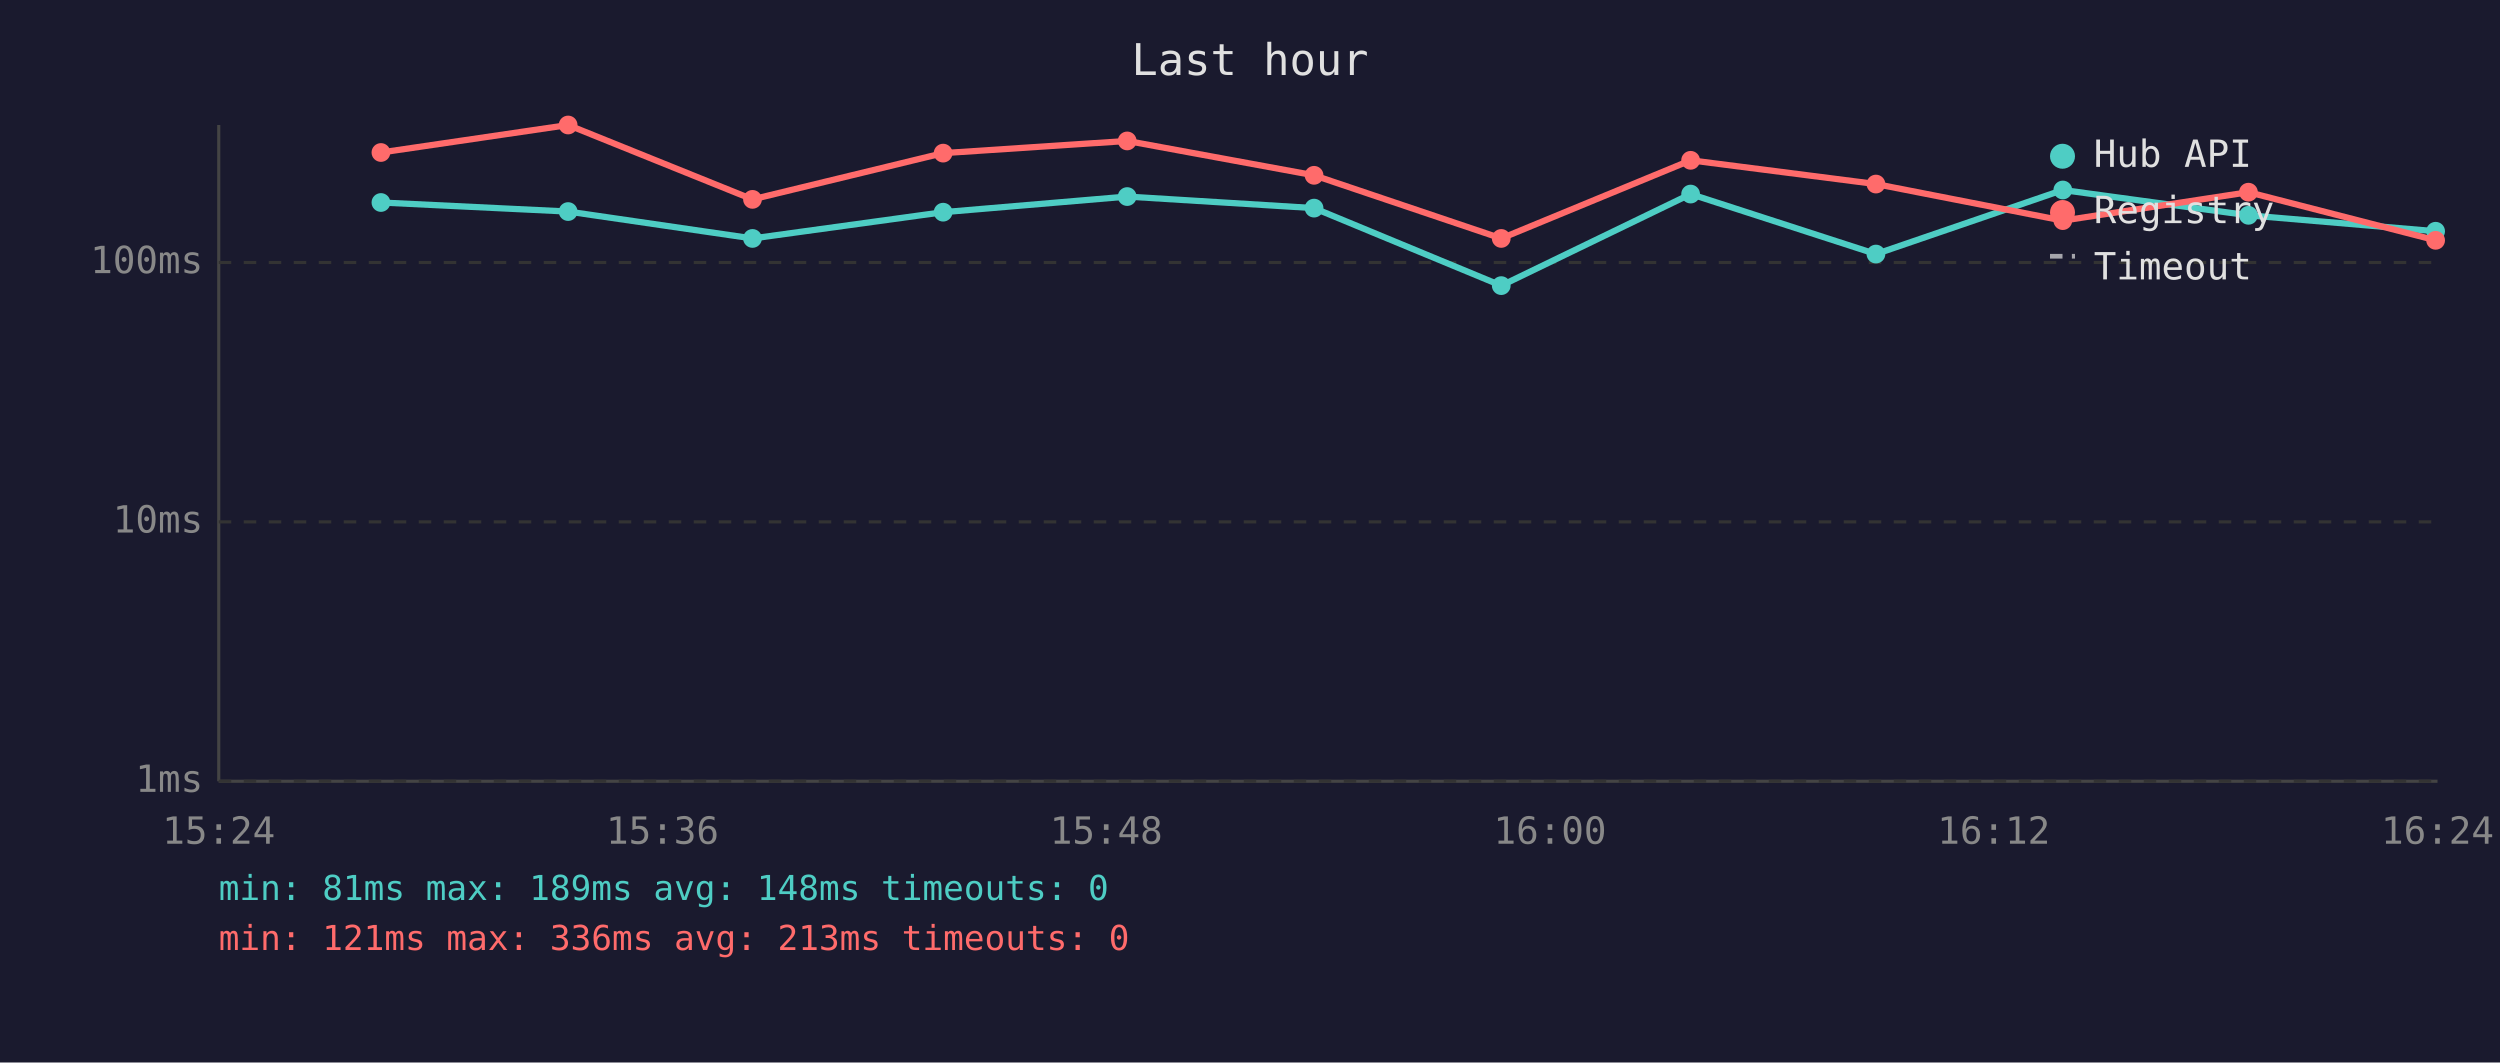
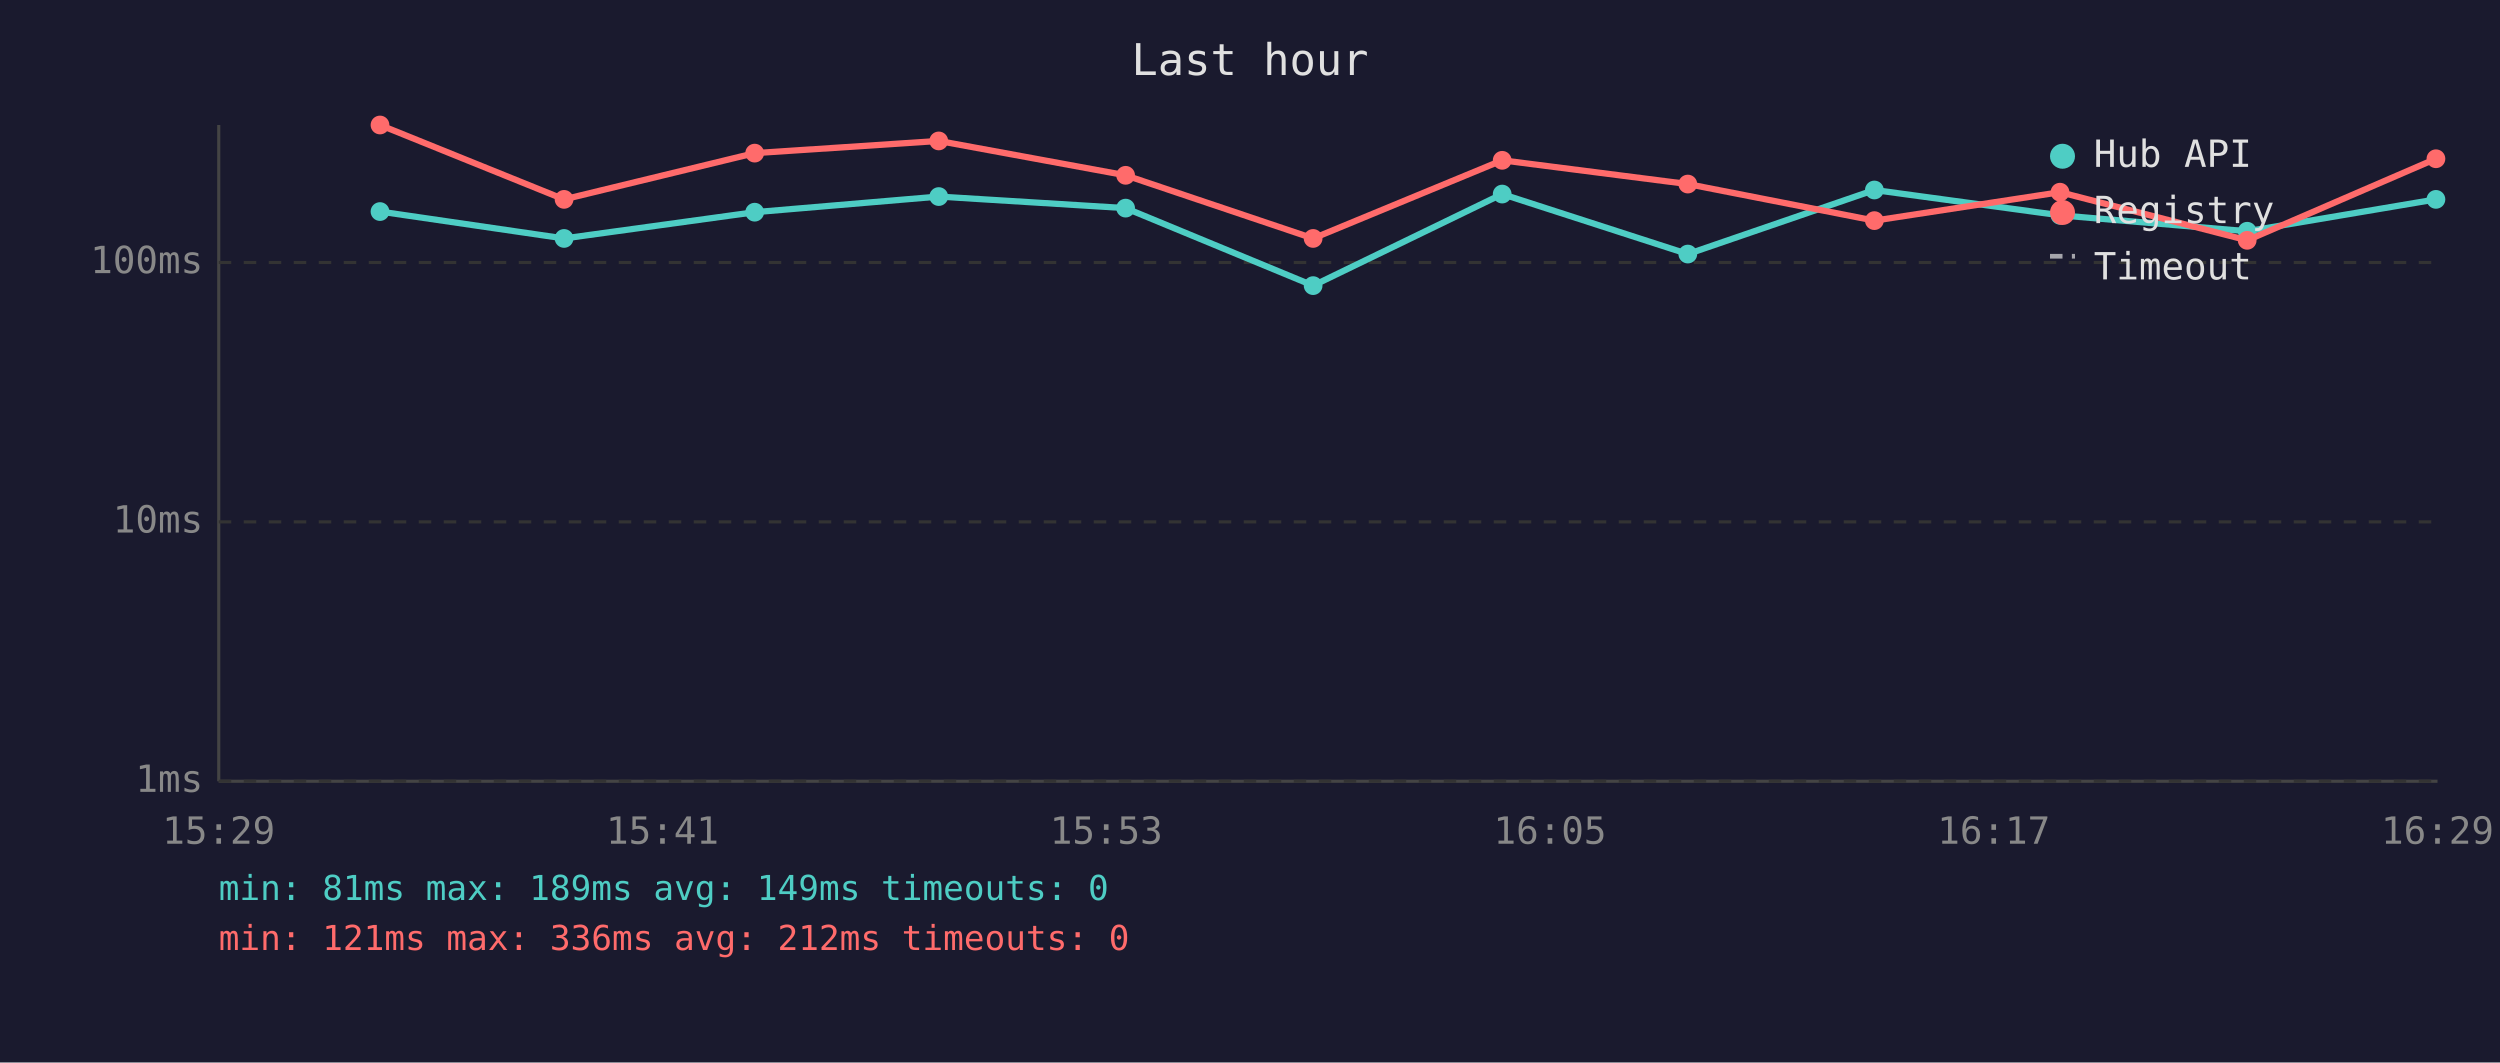
<svg xmlns="http://www.w3.org/2000/svg" viewBox="0 0 800 340" font-family="monospace" font-size="12">
  <rect width="800" height="340" fill="#1a1a2e" />
  <text x="400" y="24" fill="#e0e0e0" font-size="14" text-anchor="middle">Last hour</text>
  <line x1="70" y1="40" x2="70" y2="250" stroke="#444" stroke-width="1" />
  <line x1="70" y1="250" x2="780" y2="250" stroke="#444" stroke-width="1" />
  <line x1="70" y1="250" x2="780" y2="250" stroke="#333" stroke-width="1" stroke-dasharray="4" />
  <text x="65" y="250" fill="#888" text-anchor="end" dominant-baseline="middle">1ms</text>
  <line x1="70" y1="167" x2="780" y2="167" stroke="#333" stroke-width="1" stroke-dasharray="4" />
  <text x="65" y="167" fill="#888" text-anchor="end" dominant-baseline="middle">10ms</text>
  <line x1="70" y1="84" x2="780" y2="84" stroke="#333" stroke-width="1" stroke-dasharray="4" />
  <text x="65" y="84" fill="#888" text-anchor="end" dominant-baseline="middle">100ms</text>
-   <text x="70" y="270" fill="#888" text-anchor="middle">15:24</text>
-   <text x="212" y="270" fill="#888" text-anchor="middle">15:36</text>
-   <text x="354" y="270" fill="#888" text-anchor="middle">15:48</text>
-   <text x="496" y="270" fill="#888" text-anchor="middle">16:00</text>
-   <text x="638" y="270" fill="#888" text-anchor="middle">16:12</text>
-   <text x="780" y="270" fill="#888" text-anchor="middle">16:24</text>
-   <polyline points="121.9,64.8 181.8,67.7 240.8,76.3 301.8,67.9 360.7,62.9 420.5,66.6 480.4,91.4 541.0,62.1 600.3,81.3 660.1,60.8 719.5,68.9 779.4,74.0" fill="none" stroke="#4ecdc4" stroke-width="2" opacity="1" />
-   <circle cx="121.9" cy="64.8" r="3" fill="#4ecdc4" />
-   <circle cx="181.8" cy="67.7" r="3" fill="#4ecdc4" />
-   <circle cx="240.8" cy="76.3" r="3" fill="#4ecdc4" />
-   <circle cx="301.8" cy="67.9" r="3" fill="#4ecdc4" />
-   <circle cx="360.7" cy="62.9" r="3" fill="#4ecdc4" />
-   <circle cx="420.5" cy="66.6" r="3" fill="#4ecdc4" />
-   <circle cx="480.4" cy="91.4" r="3" fill="#4ecdc4" />
-   <circle cx="541.0" cy="62.1" r="3" fill="#4ecdc4" />
-   <circle cx="600.3" cy="81.3" r="3" fill="#4ecdc4" />
-   <circle cx="660.1" cy="60.8" r="3" fill="#4ecdc4" />
-   <circle cx="719.5" cy="68.9" r="3" fill="#4ecdc4" />
-   <circle cx="779.4" cy="74.0" r="3" fill="#4ecdc4" />
-   <polyline points="121.9,48.8 181.8,40.0 240.8,63.8 301.8,49.0 360.7,45.1 420.5,56.1 480.4,76.3 541.0,51.3 600.3,58.9 660.1,70.6 719.5,61.5 779.4,76.9" fill="none" stroke="#ff6b6b" stroke-width="2" opacity="1" />
-   <circle cx="121.9" cy="48.8" r="3" fill="#ff6b6b" />
-   <circle cx="181.8" cy="40.0" r="3" fill="#ff6b6b" />
-   <circle cx="240.8" cy="63.8" r="3" fill="#ff6b6b" />
-   <circle cx="301.8" cy="49.0" r="3" fill="#ff6b6b" />
-   <circle cx="360.7" cy="45.1" r="3" fill="#ff6b6b" />
-   <circle cx="420.5" cy="56.1" r="3" fill="#ff6b6b" />
-   <circle cx="480.4" cy="76.3" r="3" fill="#ff6b6b" />
-   <circle cx="541.0" cy="51.3" r="3" fill="#ff6b6b" />
-   <circle cx="600.3" cy="58.9" r="3" fill="#ff6b6b" />
-   <circle cx="660.1" cy="70.6" r="3" fill="#ff6b6b" />
-   <circle cx="719.5" cy="61.5" r="3" fill="#ff6b6b" />
-   <circle cx="779.4" cy="76.9" r="3" fill="#ff6b6b" />
+   <text x="70" y="270" fill="#888" text-anchor="middle">15:29</text>
+   <text x="212" y="270" fill="#888" text-anchor="middle">15:41</text>
+   <text x="354" y="270" fill="#888" text-anchor="middle">15:53</text>
+   <text x="496" y="270" fill="#888" text-anchor="middle">16:05</text>
+   <text x="638" y="270" fill="#888" text-anchor="middle">16:17</text>
+   <text x="780" y="270" fill="#888" text-anchor="middle">16:29</text>
+   <polyline points="121.6,67.7 180.5,76.3 241.5,67.9 300.4,62.9 360.2,66.6 420.2,91.4 480.7,62.1 540.1,81.3 599.8,60.8 659.2,68.9 719.1,74.0 779.5,63.8" fill="none" stroke="#4ecdc4" stroke-width="2" opacity="1" />
+   <circle cx="121.6" cy="67.7" r="3" fill="#4ecdc4" />
+   <circle cx="180.5" cy="76.3" r="3" fill="#4ecdc4" />
+   <circle cx="241.5" cy="67.9" r="3" fill="#4ecdc4" />
+   <circle cx="300.4" cy="62.9" r="3" fill="#4ecdc4" />
+   <circle cx="360.2" cy="66.6" r="3" fill="#4ecdc4" />
+   <circle cx="420.2" cy="91.4" r="3" fill="#4ecdc4" />
+   <circle cx="480.7" cy="62.1" r="3" fill="#4ecdc4" />
+   <circle cx="540.1" cy="81.3" r="3" fill="#4ecdc4" />
+   <circle cx="599.8" cy="60.8" r="3" fill="#4ecdc4" />
+   <circle cx="659.2" cy="68.9" r="3" fill="#4ecdc4" />
+   <circle cx="719.1" cy="74.0" r="3" fill="#4ecdc4" />
+   <circle cx="779.5" cy="63.8" r="3" fill="#4ecdc4" />
+   <polyline points="121.6,40.0 180.5,63.8 241.5,49.0 300.4,45.1 360.2,56.1 420.2,76.3 480.7,51.3 540.1,58.9 599.8,70.6 659.2,61.5 719.1,76.9 779.5,50.8" fill="none" stroke="#ff6b6b" stroke-width="2" opacity="1" />
+   <circle cx="121.6" cy="40.0" r="3" fill="#ff6b6b" />
+   <circle cx="180.5" cy="63.8" r="3" fill="#ff6b6b" />
+   <circle cx="241.5" cy="49.0" r="3" fill="#ff6b6b" />
+   <circle cx="300.4" cy="45.1" r="3" fill="#ff6b6b" />
+   <circle cx="360.2" cy="56.1" r="3" fill="#ff6b6b" />
+   <circle cx="420.2" cy="76.3" r="3" fill="#ff6b6b" />
+   <circle cx="480.7" cy="51.3" r="3" fill="#ff6b6b" />
+   <circle cx="540.1" cy="58.9" r="3" fill="#ff6b6b" />
+   <circle cx="599.8" cy="70.6" r="3" fill="#ff6b6b" />
+   <circle cx="659.2" cy="61.5" r="3" fill="#ff6b6b" />
+   <circle cx="719.1" cy="76.9" r="3" fill="#ff6b6b" />
+   <circle cx="779.5" cy="50.8" r="3" fill="#ff6b6b" />
  <circle cx="660" cy="50" r="4" fill="#4ecdc4" />
  <text x="670" y="50" fill="#e0e0e0" dominant-baseline="middle">Hub API</text>
  <circle cx="660" cy="68" r="4" fill="#ff6b6b" />
  <text x="670" y="68" fill="#e0e0e0" dominant-baseline="middle">Registry</text>
  <line x1="656" y1="82" x2="664" y2="82" stroke="#e0e0e0" stroke-width="1.5" stroke-dasharray="4,3" opacity="0.7" />
  <text x="670" y="86" fill="#e0e0e0" dominant-baseline="middle">Timeout</text>
-   <text x="70" y="288" fill="#4ecdc4" font-size="11">min: 81ms  max: 189ms  avg: 148ms  timeouts: 0</text>
-   <text x="70" y="304" fill="#ff6b6b" font-size="11">min: 121ms  max: 336ms  avg: 213ms  timeouts: 0</text>
+   <text x="70" y="288" fill="#4ecdc4" font-size="11">min: 81ms  max: 189ms  avg: 149ms  timeouts: 0</text>
+   <text x="70" y="304" fill="#ff6b6b" font-size="11">min: 121ms  max: 336ms  avg: 212ms  timeouts: 0</text>
</svg>
